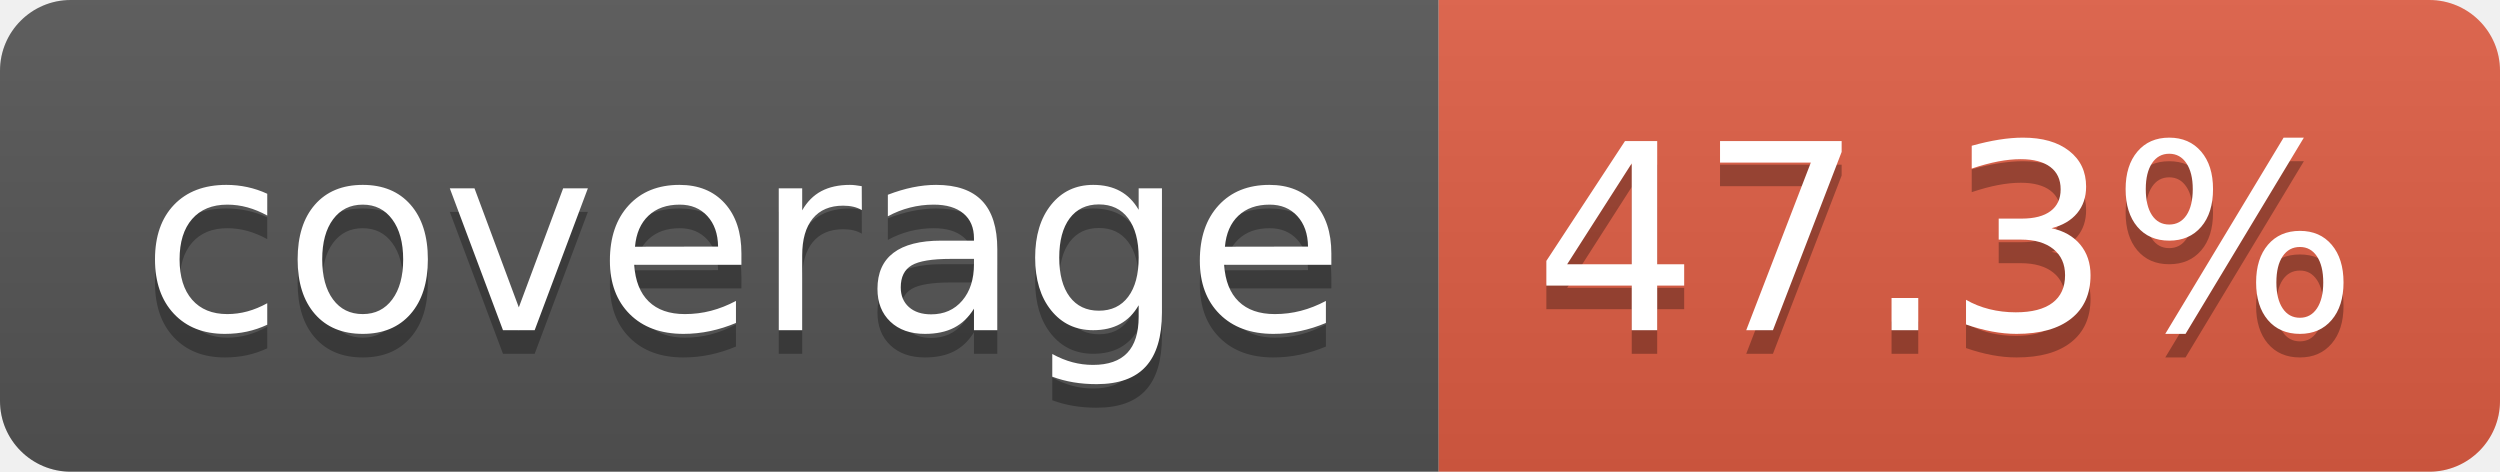
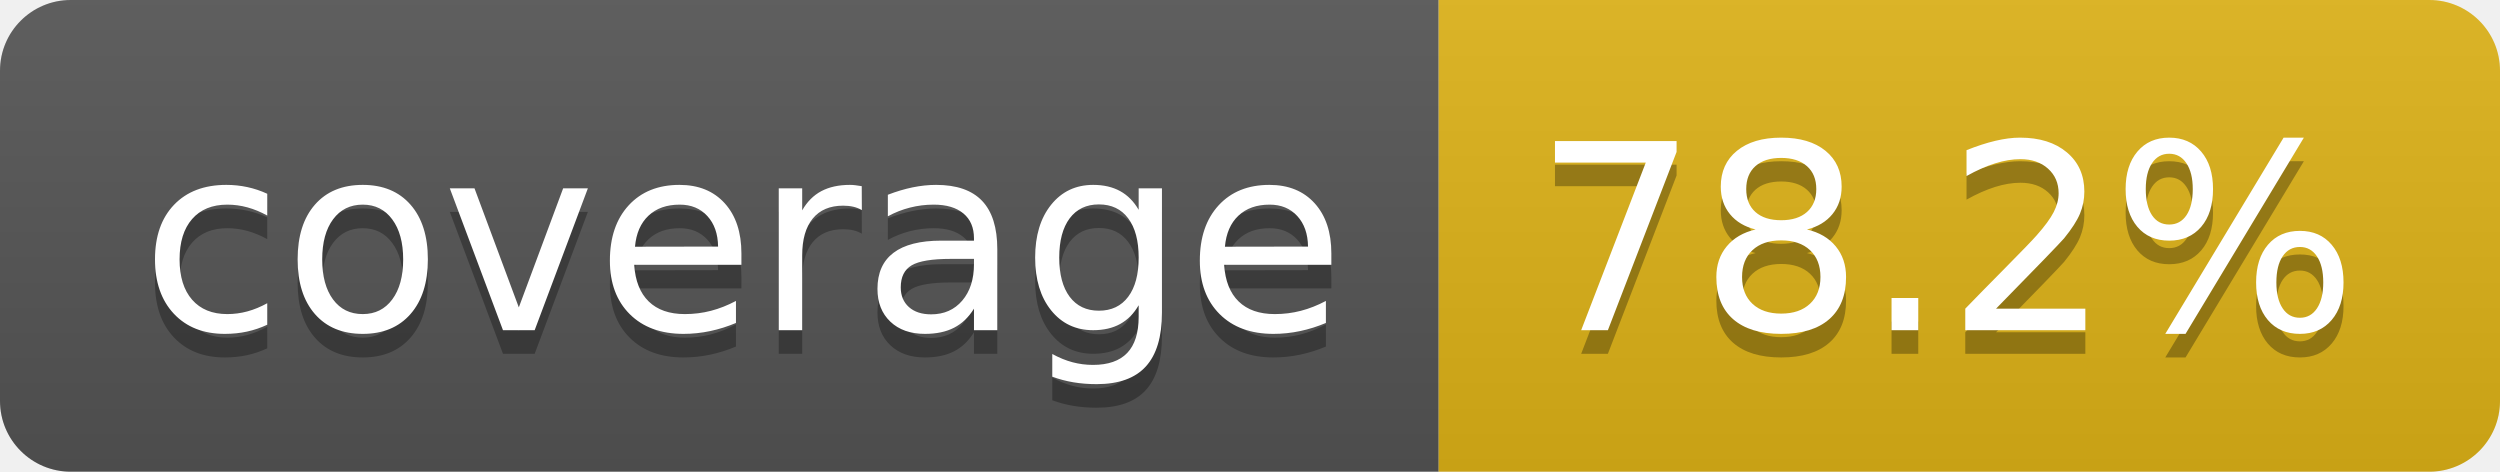
- <svg xmlns="http://www.w3.org/2000/svg" width="106" height="20" role="img" aria-label="coverage: 47.3%">
+ <svg xmlns="http://www.w3.org/2000/svg" width="106" height="20" role="img" aria-label="coverage: 78.2%">
  <linearGradient id="s" x2="0" y2="100%">
    <stop offset="0" stop-color="#bbb" stop-opacity=".1" />
    <stop offset="1" stop-opacity=".1" />
  </linearGradient>
  <clipPath id="r">
    <rect width="106" height="20" rx="3" fill="#fff" />
  </clipPath>
  <g clip-path="url(#r)">
    <rect width="61" height="20" fill="#555" />
-     <rect x="61" width="45" height="20" fill="#e05d44" />
+     <rect x="61" width="45" height="20" fill="#dfb317" />
    <rect width="106" height="20" fill="url(#s)" />
  </g>
  <g fill="#fff" text-anchor="middle" font-family="Verdana,Geneva,DejaVu Sans,sans-serif" text-rendering="geometricPrecision" font-size="110">
    <text aria-hidden="true" x="315" y="150" fill="#010101" fill-opacity=".3" transform="scale(.1)" textLength="510">coverage</text>
    <text x="315" y="140" transform="scale(.1)" fill="#fff" textLength="510">coverage</text>
-     <text aria-hidden="true" x="825" y="150" fill="#010101" fill-opacity=".3" transform="scale(.1)" textLength="350">47.3%</text>
-     <text x="825" y="140" transform="scale(.1)" fill="#fff" textLength="350">47.3%</text>
+     <text aria-hidden="true" x="825" y="150" fill="#010101" fill-opacity=".3" transform="scale(.1)" textLength="350">78.2%</text>
+     <text x="825" y="140" transform="scale(.1)" fill="#fff" textLength="350">78.2%</text>
  </g>
</svg>
